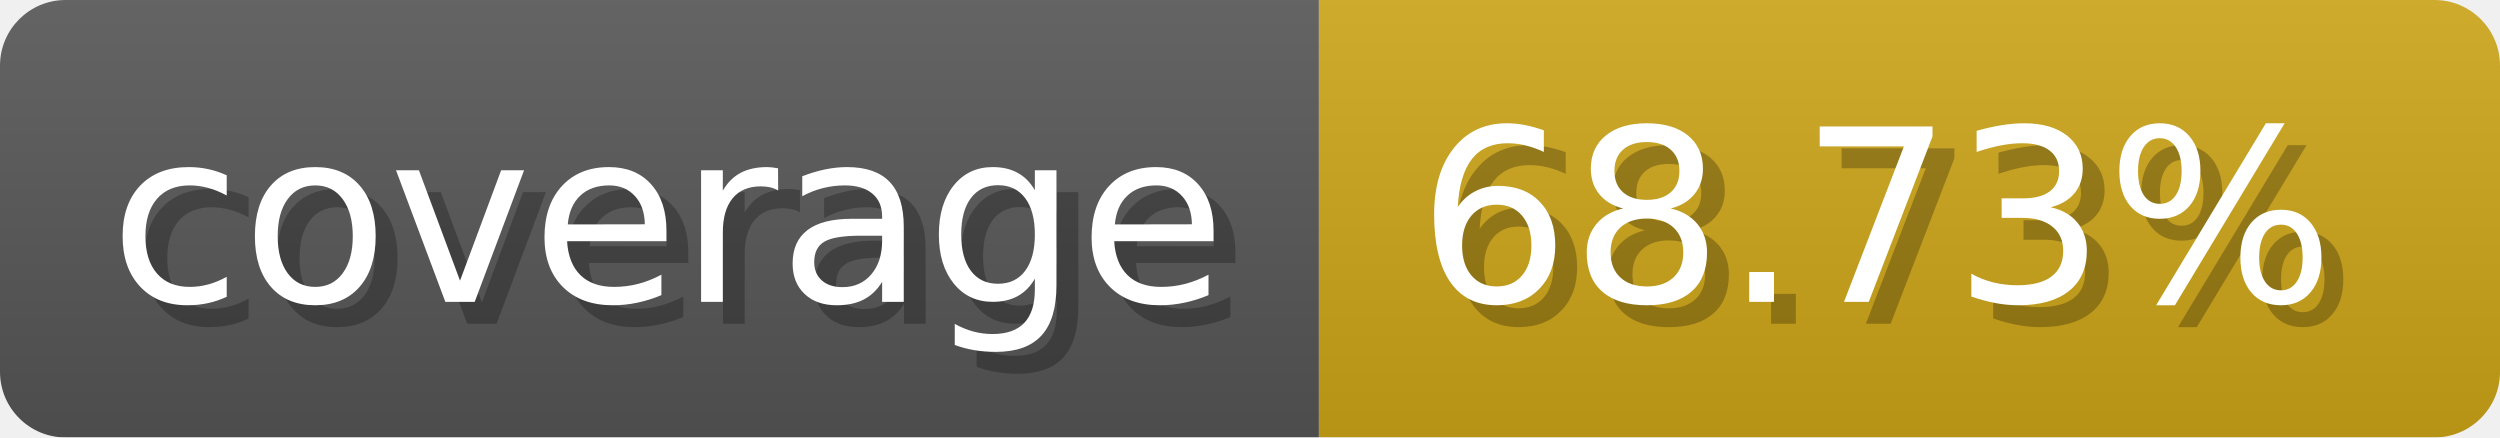
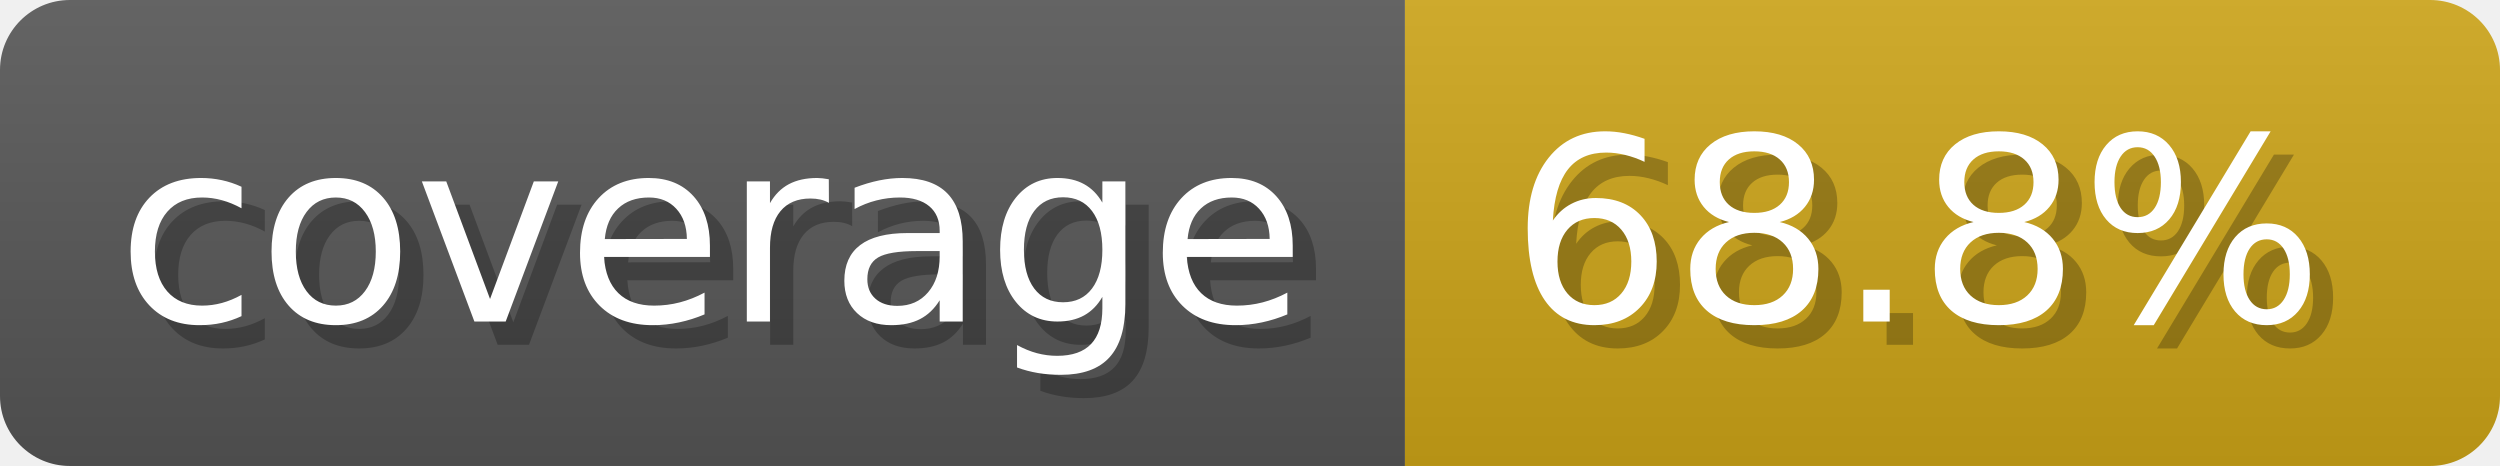
- <svg xmlns="http://www.w3.org/2000/svg" width="114.3" height="20" viewBox="0 0 1143 200" role="img" aria-label="coverage: 68.73%">
-   <linearGradient id="cNfVy" x2="0" y2="100%">
+ <svg xmlns="http://www.w3.org/2000/svg" width="107.3" height="20" viewBox="0 0 1073 200" role="img" aria-label="coverage: 68.8%">
+   <linearGradient id="rbmRU" x2="0" y2="100%">
    <stop offset="0" stop-opacity=".1" stop-color="#EEE" />
    <stop offset="1" stop-opacity=".1" />
  </linearGradient>
-   <mask id="FiJAH">
-     <rect width="1143" height="200" rx="30" fill="#FFF" />
+   <mask id="PBbjF">
+     <rect width="1073" height="200" rx="30" fill="#FFF" />
  </mask>
-   <g mask="url(#FiJAH)">
+   <g mask="url(#PBbjF)">
    <rect width="603" height="200" fill="#555" />
-     <rect width="540" height="200" fill="#cba317" x="603" />
-     <rect width="1143" height="200" fill="url(#cNfVy)" />
+     <rect width="470" height="200" fill="#cba317" x="603" />
+     <rect width="1073" height="200" fill="url(#rbmRU)" />
  </g>
  <g aria-hidden="true" fill="#fff" text-anchor="start" font-family="Verdana,DejaVu Sans,sans-serif" font-size="110">
    <text x="60" y="148" textLength="503" fill="#000" opacity="0.25">coverage</text>
    <text x="50" y="138" textLength="503">coverage</text>
-     <text x="658" y="148" textLength="440" fill="#000" opacity="0.25">68.73%</text>
-     <text x="648" y="138" textLength="440">68.73%</text>
+     <text x="658" y="148" textLength="370" fill="#000" opacity="0.25">68.8%</text>
+     <text x="648" y="138" textLength="370">68.8%</text>
  </g>
</svg>
